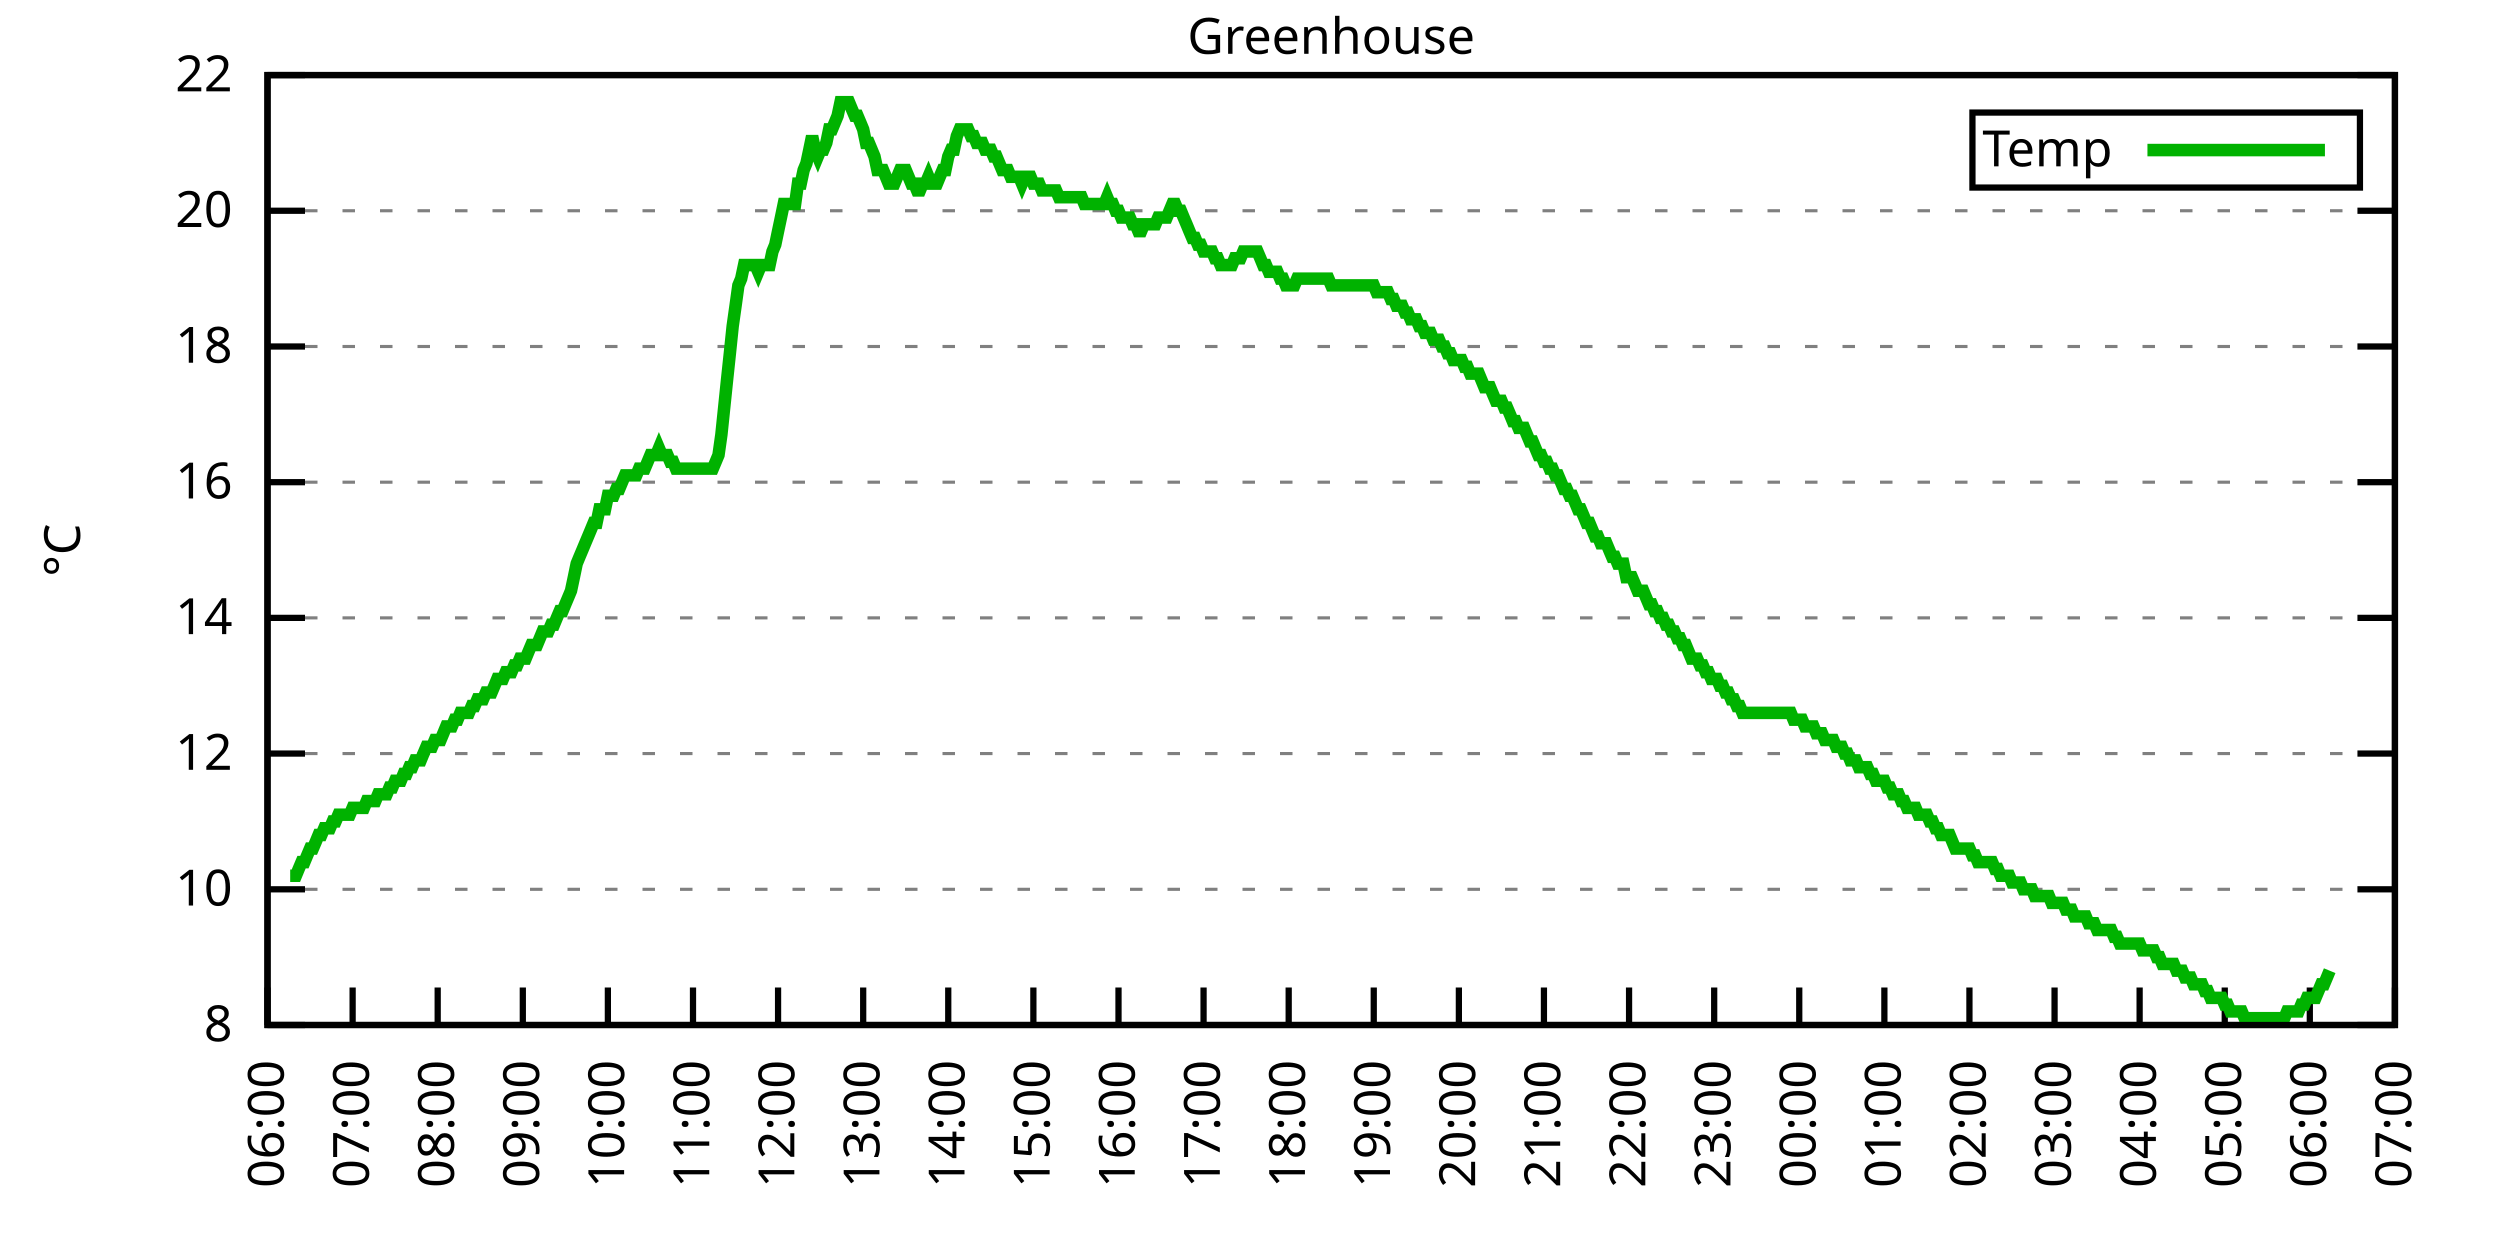
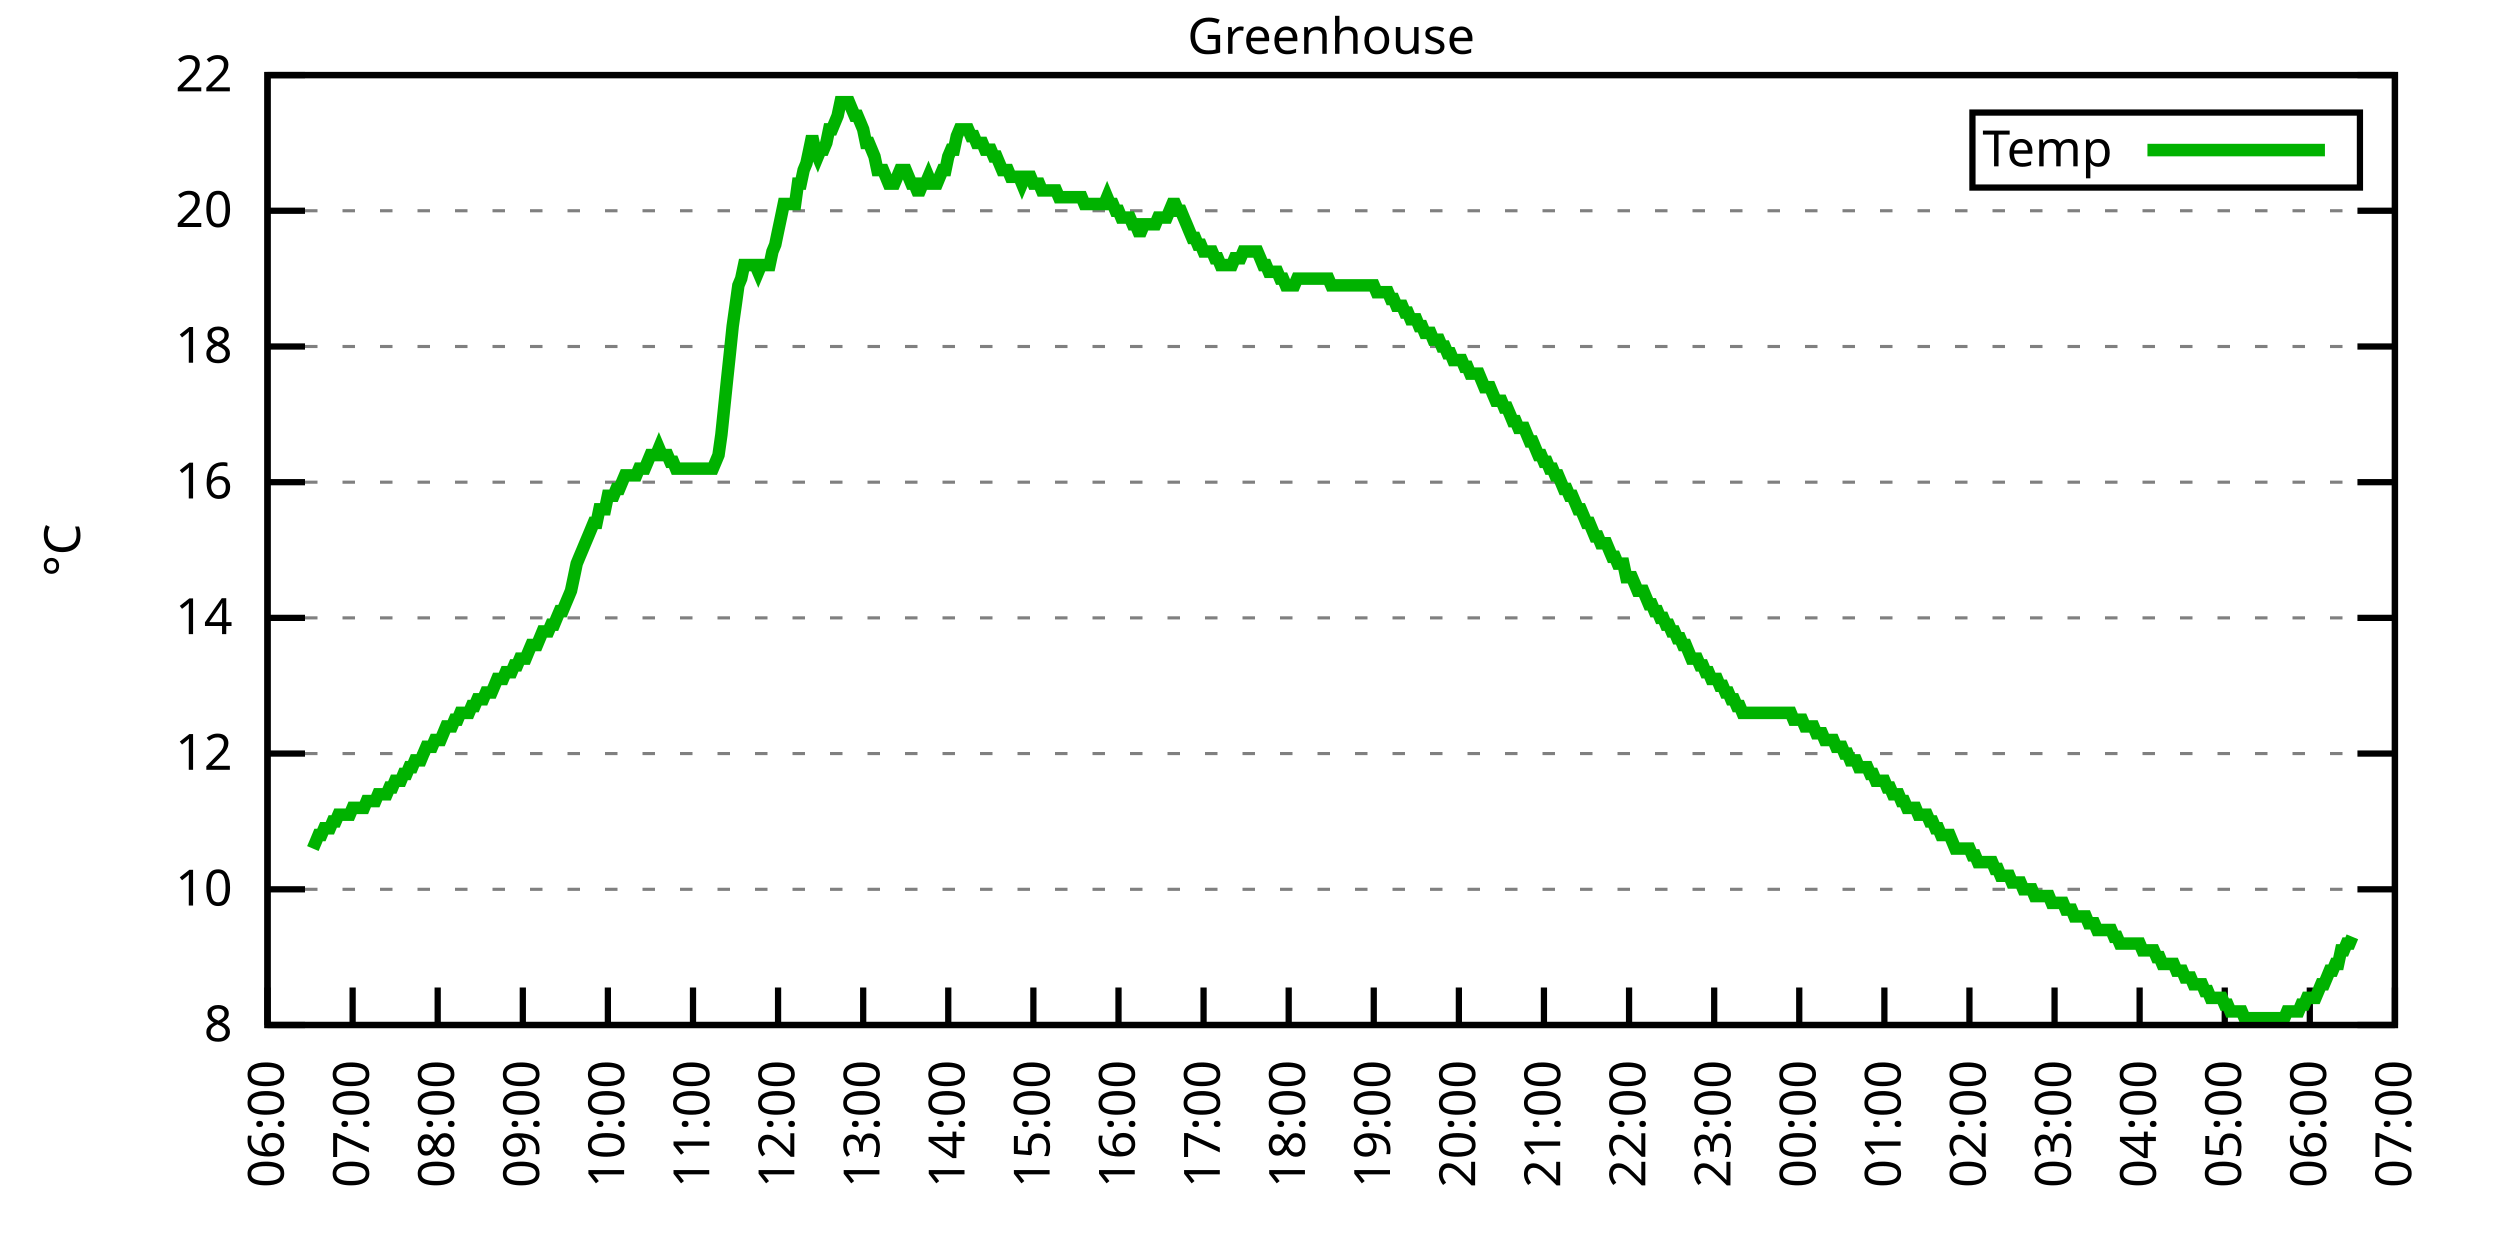
<svg xmlns="http://www.w3.org/2000/svg" xmlns:xlink="http://www.w3.org/1999/xlink" width="400" height="200" viewBox="0 0 400 200">
  <g id="gnuplot_canvas">
    <rect x="0" y="0" width="400" height="200" fill="none" />
    <defs>
      <circle id="gpDot" r="0.5" stroke-width="0.5" stroke="currentColor" />
      <path id="gpPt0" stroke-width="0.333" stroke="currentColor" d="M-1,0 h2 M0,-1 v2" />
      <path id="gpPt1" stroke-width="0.333" stroke="currentColor" d="M-1,-1 L1,1 M1,-1 L-1,1" />
      <path id="gpPt2" stroke-width="0.333" stroke="currentColor" d="M-1,0 L1,0 M0,-1 L0,1 M-1,-1 L1,1 M-1,1 L1,-1" />
      <rect id="gpPt3" stroke-width="0.333" stroke="currentColor" x="-1" y="-1" width="2" height="2" />
      <rect id="gpPt4" stroke-width="0.333" stroke="currentColor" fill="currentColor" x="-1" y="-1" width="2" height="2" />
      <circle id="gpPt5" stroke-width="0.333" stroke="currentColor" cx="0" cy="0" r="1" />
      <use xlink:href="#gpPt5" id="gpPt6" fill="currentColor" stroke="none" />
      <path id="gpPt7" stroke-width="0.333" stroke="currentColor" d="M0,-1.33 L-1.33,0.67 L1.33,0.67 z" />
      <use xlink:href="#gpPt7" id="gpPt8" fill="currentColor" stroke="none" />
      <use xlink:href="#gpPt7" id="gpPt9" stroke="currentColor" transform="rotate(180)" />
      <use xlink:href="#gpPt9" id="gpPt10" fill="currentColor" stroke="none" />
      <use xlink:href="#gpPt3" id="gpPt11" stroke="currentColor" transform="rotate(45)" />
      <use xlink:href="#gpPt11" id="gpPt12" fill="currentColor" stroke="none" />
      <path id="gpPt13" stroke-width="0.333" stroke="currentColor" d="M0,1.330 L1.265,0.411 L0.782,-1.067 L-0.782,-1.076 L-1.265,0.411 z" />
      <use xlink:href="#gpPt13" id="gpPt14" fill="currentColor" stroke="none" />
      <filter id="textbox" filterUnits="objectBoundingBox" x="0" y="0" height="1" width="1">
        <feFlood flood-color="white" flood-opacity="1" result="bgnd" />
        <feComposite in="SourceGraphic" in2="bgnd" operator="atop" />
      </filter>
      <filter id="greybox" filterUnits="objectBoundingBox" x="0" y="0" height="1" width="1">
        <feFlood flood-color="lightgrey" flood-opacity="1" result="grey" />
        <feComposite in="SourceGraphic" in2="grey" operator="atop" />
      </filter>
    </defs>
    <g fill="none" color="white" stroke="currentColor" stroke-width="1.00" stroke-linecap="butt" stroke-linejoin="miter">
</g>
    <g fill="none" color="black" stroke="currentColor" stroke-width="1.00" stroke-linecap="butt" stroke-linejoin="miter">
      <g stroke="none" shape-rendering="crispEdges">
        <polygon fill="rgb(255, 255, 255)" points="42.80,164.00 383.18,164.00 383.18,12.02 42.80,12.02 " />
      </g>
    </g>
    <g fill="none" color="black" stroke="currentColor" stroke-width="1.00" stroke-linecap="butt" stroke-linejoin="miter">
</g>
    <g fill="none" color="black" stroke="black" stroke-width="0.50" stroke-linecap="butt" stroke-linejoin="miter">
</g>
    <g fill="none" color="gray" stroke="currentColor" stroke-width="0.50" stroke-linecap="butt" stroke-linejoin="miter">
      <path stroke="gray" stroke-dasharray="2,4" class="gridline" d="M42.80,164.00 L383.19,164.00  " />
    </g>
    <g fill="none" color="gray" stroke="gray" stroke-width="1.00" stroke-linecap="butt" stroke-linejoin="miter">
</g>
    <g fill="none" color="black" stroke="currentColor" stroke-width="1.00" stroke-linecap="butt" stroke-linejoin="miter">
      <path stroke="black" d="M42.80,164.00 L48.80,164.00 M383.19,164.00 L377.19,164.00  " />
      <g transform="translate(37.20,166.60)" stroke="none" fill="black" font-family="Sans" font-size="8.00" text-anchor="end">
        <text>
          <tspan font-family="Sans"> 8</tspan>
        </text>
      </g>
    </g>
    <g fill="none" color="black" stroke="currentColor" stroke-width="1.00" stroke-linecap="butt" stroke-linejoin="miter">
</g>
    <g fill="none" color="black" stroke="black" stroke-width="0.50" stroke-linecap="butt" stroke-linejoin="miter">
</g>
    <g fill="none" color="gray" stroke="currentColor" stroke-width="0.50" stroke-linecap="butt" stroke-linejoin="miter">
      <path stroke="gray" stroke-dasharray="2,4" class="gridline" d="M42.80,142.29 L383.19,142.29  " />
    </g>
    <g fill="none" color="gray" stroke="gray" stroke-width="1.00" stroke-linecap="butt" stroke-linejoin="miter">
</g>
    <g fill="none" color="black" stroke="currentColor" stroke-width="1.00" stroke-linecap="butt" stroke-linejoin="miter">
      <path stroke="black" d="M42.80,142.29 L48.80,142.29 M383.19,142.29 L377.19,142.29  " />
      <g transform="translate(37.20,144.89)" stroke="none" fill="black" font-family="Sans" font-size="8.00" text-anchor="end">
        <text>
          <tspan font-family="Sans"> 10</tspan>
        </text>
      </g>
    </g>
    <g fill="none" color="black" stroke="currentColor" stroke-width="1.00" stroke-linecap="butt" stroke-linejoin="miter">
</g>
    <g fill="none" color="black" stroke="black" stroke-width="0.50" stroke-linecap="butt" stroke-linejoin="miter">
</g>
    <g fill="none" color="gray" stroke="currentColor" stroke-width="0.50" stroke-linecap="butt" stroke-linejoin="miter">
      <path stroke="gray" stroke-dasharray="2,4" class="gridline" d="M42.80,120.57 L383.19,120.57  " />
    </g>
    <g fill="none" color="gray" stroke="gray" stroke-width="1.00" stroke-linecap="butt" stroke-linejoin="miter">
</g>
    <g fill="none" color="black" stroke="currentColor" stroke-width="1.00" stroke-linecap="butt" stroke-linejoin="miter">
      <path stroke="black" d="M42.80,120.57 L48.80,120.57 M383.19,120.57 L377.19,120.57  " />
      <g transform="translate(37.20,123.17)" stroke="none" fill="black" font-family="Sans" font-size="8.00" text-anchor="end">
        <text>
          <tspan font-family="Sans"> 12</tspan>
        </text>
      </g>
    </g>
    <g fill="none" color="black" stroke="currentColor" stroke-width="1.00" stroke-linecap="butt" stroke-linejoin="miter">
</g>
    <g fill="none" color="black" stroke="black" stroke-width="0.50" stroke-linecap="butt" stroke-linejoin="miter">
</g>
    <g fill="none" color="gray" stroke="currentColor" stroke-width="0.50" stroke-linecap="butt" stroke-linejoin="miter">
      <path stroke="gray" stroke-dasharray="2,4" class="gridline" d="M42.80,98.86 L383.19,98.86  " />
    </g>
    <g fill="none" color="gray" stroke="gray" stroke-width="1.00" stroke-linecap="butt" stroke-linejoin="miter">
</g>
    <g fill="none" color="black" stroke="currentColor" stroke-width="1.00" stroke-linecap="butt" stroke-linejoin="miter">
      <path stroke="black" d="M42.80,98.86 L48.80,98.86 M383.19,98.86 L377.19,98.86  " />
      <g transform="translate(37.20,101.46)" stroke="none" fill="black" font-family="Sans" font-size="8.00" text-anchor="end">
        <text>
          <tspan font-family="Sans"> 14</tspan>
        </text>
      </g>
    </g>
    <g fill="none" color="black" stroke="currentColor" stroke-width="1.00" stroke-linecap="butt" stroke-linejoin="miter">
</g>
    <g fill="none" color="black" stroke="black" stroke-width="0.50" stroke-linecap="butt" stroke-linejoin="miter">
</g>
    <g fill="none" color="gray" stroke="currentColor" stroke-width="0.50" stroke-linecap="butt" stroke-linejoin="miter">
      <path stroke="gray" stroke-dasharray="2,4" class="gridline" d="M42.80,77.15 L383.19,77.15  " />
    </g>
    <g fill="none" color="gray" stroke="gray" stroke-width="1.00" stroke-linecap="butt" stroke-linejoin="miter">
</g>
    <g fill="none" color="black" stroke="currentColor" stroke-width="1.00" stroke-linecap="butt" stroke-linejoin="miter">
      <path stroke="black" d="M42.80,77.15 L48.80,77.15 M383.19,77.15 L377.19,77.15  " />
      <g transform="translate(37.20,79.75)" stroke="none" fill="black" font-family="Sans" font-size="8.00" text-anchor="end">
        <text>
          <tspan font-family="Sans"> 16</tspan>
        </text>
      </g>
    </g>
    <g fill="none" color="black" stroke="currentColor" stroke-width="1.00" stroke-linecap="butt" stroke-linejoin="miter">
</g>
    <g fill="none" color="black" stroke="black" stroke-width="0.50" stroke-linecap="butt" stroke-linejoin="miter">
</g>
    <g fill="none" color="gray" stroke="currentColor" stroke-width="0.50" stroke-linecap="butt" stroke-linejoin="miter">
      <path stroke="gray" stroke-dasharray="2,4" class="gridline" d="M42.80,55.44 L383.19,55.44  " />
    </g>
    <g fill="none" color="gray" stroke="gray" stroke-width="1.00" stroke-linecap="butt" stroke-linejoin="miter">
</g>
    <g fill="none" color="black" stroke="currentColor" stroke-width="1.00" stroke-linecap="butt" stroke-linejoin="miter">
      <path stroke="black" d="M42.80,55.44 L48.80,55.44 M383.19,55.44 L377.19,55.44  " />
      <g transform="translate(37.20,58.04)" stroke="none" fill="black" font-family="Sans" font-size="8.00" text-anchor="end">
        <text>
          <tspan font-family="Sans"> 18</tspan>
        </text>
      </g>
    </g>
    <g fill="none" color="black" stroke="currentColor" stroke-width="1.00" stroke-linecap="butt" stroke-linejoin="miter">
</g>
    <g fill="none" color="black" stroke="black" stroke-width="0.50" stroke-linecap="butt" stroke-linejoin="miter">
</g>
    <g fill="none" color="gray" stroke="currentColor" stroke-width="0.50" stroke-linecap="butt" stroke-linejoin="miter">
      <path stroke="gray" stroke-dasharray="2,4" class="gridline" d="M42.80,33.72 L383.19,33.72  " />
    </g>
    <g fill="none" color="gray" stroke="gray" stroke-width="1.00" stroke-linecap="butt" stroke-linejoin="miter">
</g>
    <g fill="none" color="black" stroke="currentColor" stroke-width="1.00" stroke-linecap="butt" stroke-linejoin="miter">
      <path stroke="black" d="M42.80,33.72 L48.80,33.72 M383.19,33.72 L377.19,33.72  " />
      <g transform="translate(37.20,36.32)" stroke="none" fill="black" font-family="Sans" font-size="8.00" text-anchor="end">
        <text>
          <tspan font-family="Sans"> 20</tspan>
        </text>
      </g>
    </g>
    <g fill="none" color="black" stroke="currentColor" stroke-width="1.00" stroke-linecap="butt" stroke-linejoin="miter">
</g>
    <g fill="none" color="black" stroke="black" stroke-width="0.50" stroke-linecap="butt" stroke-linejoin="miter">
</g>
    <g fill="none" color="gray" stroke="currentColor" stroke-width="0.50" stroke-linecap="butt" stroke-linejoin="miter">
      <path stroke="gray" stroke-dasharray="2,4" class="gridline" d="M42.80,12.01 L383.19,12.01  " />
    </g>
    <g fill="none" color="gray" stroke="gray" stroke-width="1.00" stroke-linecap="butt" stroke-linejoin="miter">
</g>
    <g fill="none" color="black" stroke="currentColor" stroke-width="1.00" stroke-linecap="butt" stroke-linejoin="miter">
      <path stroke="black" d="M42.80,12.01 L48.80,12.01 M383.19,12.01 L377.19,12.01  " />
      <g transform="translate(37.20,14.61)" stroke="none" fill="black" font-family="Sans" font-size="8.00" text-anchor="end">
        <text>
          <tspan font-family="Sans"> 22</tspan>
        </text>
      </g>
    </g>
    <g fill="none" color="black" stroke="currentColor" stroke-width="1.00" stroke-linecap="butt" stroke-linejoin="miter">
      <path stroke="black" d="M42.80,164.00 L42.80,158.00  " />
      <g transform="translate(45.40,169.60) rotate(270.00)" stroke="none" fill="black" font-family="Sans" font-size="8.00" text-anchor="end">
        <text>
          <tspan font-family="Sans">06:00</tspan>
        </text>
      </g>
    </g>
    <g fill="none" color="black" stroke="currentColor" stroke-width="1.00" stroke-linecap="butt" stroke-linejoin="miter">
      <path stroke="black" d="M56.42,164.00 L56.42,158.00  " />
      <g transform="translate(59.02,169.60) rotate(270.00)" stroke="none" fill="black" font-family="Sans" font-size="8.00" text-anchor="end">
        <text>
          <tspan font-family="Sans">07:00</tspan>
        </text>
      </g>
    </g>
    <g fill="none" color="black" stroke="currentColor" stroke-width="1.00" stroke-linecap="butt" stroke-linejoin="miter">
      <path stroke="black" d="M70.03,164.00 L70.03,158.00  " />
      <g transform="translate(72.63,169.60) rotate(270.00)" stroke="none" fill="black" font-family="Sans" font-size="8.00" text-anchor="end">
        <text>
          <tspan font-family="Sans">08:00</tspan>
        </text>
      </g>
    </g>
    <g fill="none" color="black" stroke="currentColor" stroke-width="1.00" stroke-linecap="butt" stroke-linejoin="miter">
      <path stroke="black" d="M83.65,164.00 L83.65,158.00  " />
      <g transform="translate(86.25,169.60) rotate(270.00)" stroke="none" fill="black" font-family="Sans" font-size="8.00" text-anchor="end">
        <text>
          <tspan font-family="Sans">09:00</tspan>
        </text>
      </g>
    </g>
    <g fill="none" color="black" stroke="currentColor" stroke-width="1.00" stroke-linecap="butt" stroke-linejoin="miter">
      <path stroke="black" d="M97.26,164.00 L97.26,158.00  " />
      <g transform="translate(99.86,169.60) rotate(270.00)" stroke="none" fill="black" font-family="Sans" font-size="8.00" text-anchor="end">
        <text>
          <tspan font-family="Sans">10:00</tspan>
        </text>
      </g>
    </g>
    <g fill="none" color="black" stroke="currentColor" stroke-width="1.00" stroke-linecap="butt" stroke-linejoin="miter">
      <path stroke="black" d="M110.88,164.00 L110.88,158.00  " />
      <g transform="translate(113.48,169.60) rotate(270.00)" stroke="none" fill="black" font-family="Sans" font-size="8.00" text-anchor="end">
        <text>
          <tspan font-family="Sans">11:00</tspan>
        </text>
      </g>
    </g>
    <g fill="none" color="black" stroke="currentColor" stroke-width="1.00" stroke-linecap="butt" stroke-linejoin="miter">
      <path stroke="black" d="M124.49,164.00 L124.49,158.00  " />
      <g transform="translate(127.09,169.60) rotate(270.00)" stroke="none" fill="black" font-family="Sans" font-size="8.00" text-anchor="end">
        <text>
          <tspan font-family="Sans">12:00</tspan>
        </text>
      </g>
    </g>
    <g fill="none" color="black" stroke="currentColor" stroke-width="1.00" stroke-linecap="butt" stroke-linejoin="miter">
      <path stroke="black" d="M138.11,164.00 L138.11,158.00  " />
      <g transform="translate(140.71,169.60) rotate(270.00)" stroke="none" fill="black" font-family="Sans" font-size="8.00" text-anchor="end">
        <text>
          <tspan font-family="Sans">13:00</tspan>
        </text>
      </g>
    </g>
    <g fill="none" color="black" stroke="currentColor" stroke-width="1.00" stroke-linecap="butt" stroke-linejoin="miter">
      <path stroke="black" d="M151.72,164.00 L151.72,158.00  " />
      <g transform="translate(154.32,169.60) rotate(270.00)" stroke="none" fill="black" font-family="Sans" font-size="8.00" text-anchor="end">
        <text>
          <tspan font-family="Sans">14:00</tspan>
        </text>
      </g>
    </g>
    <g fill="none" color="black" stroke="currentColor" stroke-width="1.00" stroke-linecap="butt" stroke-linejoin="miter">
      <path stroke="black" d="M165.34,164.00 L165.34,158.00  " />
      <g transform="translate(167.94,169.60) rotate(270.00)" stroke="none" fill="black" font-family="Sans" font-size="8.00" text-anchor="end">
        <text>
          <tspan font-family="Sans">15:00</tspan>
        </text>
      </g>
    </g>
    <g fill="none" color="black" stroke="currentColor" stroke-width="1.00" stroke-linecap="butt" stroke-linejoin="miter">
      <path stroke="black" d="M178.96,164.00 L178.96,158.00  " />
      <g transform="translate(181.56,169.60) rotate(270.00)" stroke="none" fill="black" font-family="Sans" font-size="8.00" text-anchor="end">
        <text>
          <tspan font-family="Sans">16:00</tspan>
        </text>
      </g>
    </g>
    <g fill="none" color="black" stroke="currentColor" stroke-width="1.00" stroke-linecap="butt" stroke-linejoin="miter">
      <path stroke="black" d="M192.57,164.00 L192.57,158.00  " />
      <g transform="translate(195.17,169.60) rotate(270.00)" stroke="none" fill="black" font-family="Sans" font-size="8.00" text-anchor="end">
        <text>
          <tspan font-family="Sans">17:00</tspan>
        </text>
      </g>
    </g>
    <g fill="none" color="black" stroke="currentColor" stroke-width="1.00" stroke-linecap="butt" stroke-linejoin="miter">
      <path stroke="black" d="M206.19,164.00 L206.19,158.00  " />
      <g transform="translate(208.79,169.60) rotate(270.00)" stroke="none" fill="black" font-family="Sans" font-size="8.00" text-anchor="end">
        <text>
          <tspan font-family="Sans">18:00</tspan>
        </text>
      </g>
    </g>
    <g fill="none" color="black" stroke="currentColor" stroke-width="1.00" stroke-linecap="butt" stroke-linejoin="miter">
      <path stroke="black" d="M219.80,164.00 L219.80,158.00  " />
      <g transform="translate(222.40,169.60) rotate(270.00)" stroke="none" fill="black" font-family="Sans" font-size="8.00" text-anchor="end">
        <text>
          <tspan font-family="Sans">19:00</tspan>
        </text>
      </g>
    </g>
    <g fill="none" color="black" stroke="currentColor" stroke-width="1.00" stroke-linecap="butt" stroke-linejoin="miter">
      <path stroke="black" d="M233.42,164.00 L233.42,158.00  " />
      <g transform="translate(236.02,169.60) rotate(270.00)" stroke="none" fill="black" font-family="Sans" font-size="8.00" text-anchor="end">
        <text>
          <tspan font-family="Sans">20:00</tspan>
        </text>
      </g>
    </g>
    <g fill="none" color="black" stroke="currentColor" stroke-width="1.00" stroke-linecap="butt" stroke-linejoin="miter">
      <path stroke="black" d="M247.03,164.00 L247.03,158.00  " />
      <g transform="translate(249.63,169.60) rotate(270.00)" stroke="none" fill="black" font-family="Sans" font-size="8.00" text-anchor="end">
        <text>
          <tspan font-family="Sans">21:00</tspan>
        </text>
      </g>
    </g>
    <g fill="none" color="black" stroke="currentColor" stroke-width="1.00" stroke-linecap="butt" stroke-linejoin="miter">
      <path stroke="black" d="M260.65,164.00 L260.65,158.00  " />
      <g transform="translate(263.25,169.60) rotate(270.00)" stroke="none" fill="black" font-family="Sans" font-size="8.00" text-anchor="end">
        <text>
          <tspan font-family="Sans">22:00</tspan>
        </text>
      </g>
    </g>
    <g fill="none" color="black" stroke="currentColor" stroke-width="1.00" stroke-linecap="butt" stroke-linejoin="miter">
      <path stroke="black" d="M274.27,164.00 L274.27,158.00  " />
      <g transform="translate(276.87,169.60) rotate(270.00)" stroke="none" fill="black" font-family="Sans" font-size="8.00" text-anchor="end">
        <text>
          <tspan font-family="Sans">23:00</tspan>
        </text>
      </g>
    </g>
    <g fill="none" color="black" stroke="currentColor" stroke-width="1.00" stroke-linecap="butt" stroke-linejoin="miter">
      <path stroke="black" d="M287.88,164.00 L287.88,158.00  " />
      <g transform="translate(290.48,169.60) rotate(270.00)" stroke="none" fill="black" font-family="Sans" font-size="8.00" text-anchor="end">
        <text>
          <tspan font-family="Sans">00:00</tspan>
        </text>
      </g>
    </g>
    <g fill="none" color="black" stroke="currentColor" stroke-width="1.00" stroke-linecap="butt" stroke-linejoin="miter">
      <path stroke="black" d="M301.50,164.00 L301.50,158.00  " />
      <g transform="translate(304.10,169.60) rotate(270.00)" stroke="none" fill="black" font-family="Sans" font-size="8.00" text-anchor="end">
        <text>
          <tspan font-family="Sans">01:00</tspan>
        </text>
      </g>
    </g>
    <g fill="none" color="black" stroke="currentColor" stroke-width="1.00" stroke-linecap="butt" stroke-linejoin="miter">
      <path stroke="black" d="M315.11,164.00 L315.11,158.00  " />
      <g transform="translate(317.71,169.60) rotate(270.00)" stroke="none" fill="black" font-family="Sans" font-size="8.00" text-anchor="end">
        <text>
          <tspan font-family="Sans">02:00</tspan>
        </text>
      </g>
    </g>
    <g fill="none" color="black" stroke="currentColor" stroke-width="1.00" stroke-linecap="butt" stroke-linejoin="miter">
      <path stroke="black" d="M328.73,164.00 L328.73,158.00  " />
      <g transform="translate(331.33,169.60) rotate(270.00)" stroke="none" fill="black" font-family="Sans" font-size="8.00" text-anchor="end">
        <text>
          <tspan font-family="Sans">03:00</tspan>
        </text>
      </g>
    </g>
    <g fill="none" color="black" stroke="currentColor" stroke-width="1.00" stroke-linecap="butt" stroke-linejoin="miter">
      <path stroke="black" d="M342.34,164.00 L342.34,158.00  " />
      <g transform="translate(344.94,169.60) rotate(270.00)" stroke="none" fill="black" font-family="Sans" font-size="8.00" text-anchor="end">
        <text>
          <tspan font-family="Sans">04:00</tspan>
        </text>
      </g>
    </g>
    <g fill="none" color="black" stroke="currentColor" stroke-width="1.00" stroke-linecap="butt" stroke-linejoin="miter">
      <path stroke="black" d="M355.96,164.00 L355.96,158.00  " />
      <g transform="translate(358.56,169.60) rotate(270.00)" stroke="none" fill="black" font-family="Sans" font-size="8.00" text-anchor="end">
        <text>
          <tspan font-family="Sans">05:00</tspan>
        </text>
      </g>
    </g>
    <g fill="none" color="black" stroke="currentColor" stroke-width="1.00" stroke-linecap="butt" stroke-linejoin="miter">
      <path stroke="black" d="M369.57,164.00 L369.57,158.00  " />
      <g transform="translate(372.17,169.60) rotate(270.00)" stroke="none" fill="black" font-family="Sans" font-size="8.00" text-anchor="end">
        <text>
          <tspan font-family="Sans">06:00</tspan>
        </text>
      </g>
    </g>
    <g fill="none" color="black" stroke="currentColor" stroke-width="1.00" stroke-linecap="butt" stroke-linejoin="miter">
      <path stroke="black" d="M383.19,164.00 L383.19,158.00  " />
      <g transform="translate(385.79,169.60) rotate(270.00)" stroke="none" fill="black" font-family="Sans" font-size="8.00" text-anchor="end">
        <text>
          <tspan font-family="Sans">07:00</tspan>
        </text>
      </g>
    </g>
    <g fill="none" color="black" stroke="currentColor" stroke-width="1.00" stroke-linecap="butt" stroke-linejoin="miter">
</g>
    <g fill="none" color="black" stroke="currentColor" stroke-width="1.00" stroke-linecap="butt" stroke-linejoin="miter">
      <path stroke="black" d="M42.80,12.01 L42.80,164.00 L383.19,164.00 L383.19,12.01 L42.80,12.01 Z  " />
    </g>
    <g fill="none" color="black" stroke="currentColor" stroke-width="1.00" stroke-linecap="butt" stroke-linejoin="miter">
</g>
    <g fill="none" color="black" stroke="currentColor" stroke-width="1.00" stroke-linecap="butt" stroke-linejoin="miter">
      <path stroke="black" d="M315.59,30.01 L315.59,18.01 L377.59,18.01 L377.59,30.01 L315.59,30.01 Z  " />
    </g>
    <g id="Greenhouse_plot_1">
      <g fill="none" color="white" stroke="black" stroke-width="2.00" stroke-linecap="butt" stroke-linejoin="miter">
</g>
      <g fill="none" color="black" stroke="currentColor" stroke-width="2.00" stroke-linecap="butt" stroke-linejoin="miter">
        <g transform="translate(337.99,26.61)" stroke="none" fill="black" font-family="Sans" font-size="8.00" text-anchor="end">
          <text>
            <tspan font-family="Sans">Temp</tspan>
          </text>
        </g>
      </g>
      <g fill="none" color="black" stroke="currentColor" stroke-width="2.00" stroke-linecap="butt" stroke-linejoin="miter">
-         <path stroke="rgb(  0, 178,   0)" d="M343.59,24.01 L371.99,24.01 M46.43,140.12 L46.88,140.12 L47.34,140.12 L47.79,139.03 L48.25,137.94 L48.70,137.94   L49.15,136.86 L49.61,135.77 L50.06,135.77 L50.52,134.69 L50.97,133.60 L51.42,133.60 L51.88,132.52 L52.33,132.52   L52.78,132.52 L53.24,131.43 L53.69,131.43 L54.15,130.35 L54.60,130.35 L55.05,130.35 L55.51,130.35 L55.96,130.35   L56.42,129.26 L56.87,129.26 L57.32,129.26 L57.78,129.26 L58.23,129.26 L58.68,128.17 L59.14,128.17 L59.59,128.17   L60.05,128.17 L60.50,127.09 L60.95,127.09 L61.41,127.09 L61.86,127.09 L62.32,126.00 L62.77,126.00 L63.22,124.92   L63.68,124.92 L64.13,124.92 L64.58,123.83 L65.04,123.83 L65.49,122.75 L65.95,122.75 L66.40,121.66 L66.85,121.66   L67.31,121.66 L67.76,120.57 L68.22,119.49 L68.67,119.49 L69.12,119.49 L69.58,118.40 L70.03,118.40 L70.49,118.40   L70.94,117.32 L71.39,116.23 L71.85,116.23 L72.30,116.23 L72.75,115.15 L73.21,115.15 L73.66,114.06 L74.12,114.06   L74.57,114.06 L75.02,114.06 L75.48,112.97 L75.93,112.97 L76.39,111.89 L76.84,111.89 L77.29,111.89 L77.75,110.80   L78.20,110.80 L78.65,110.80 L79.11,109.72 L79.56,108.63 L80.02,108.63 L80.47,108.63 L80.92,107.55 L81.38,107.55   L81.83,107.55 L82.29,106.46 L82.74,106.46 L83.19,105.38 L83.65,105.38 L84.10,105.38 L84.55,104.29 L85.01,103.20   L85.46,103.20 L85.92,103.20 L86.37,102.12 L86.82,101.03 L87.28,101.03 L87.73,101.03 L88.19,99.95 L88.64,99.95   L89.09,98.86 L89.55,97.78 L90.00,97.78 L90.45,96.69 L90.91,95.60 L91.36,94.52 L91.82,92.35 L92.27,90.18   L92.72,89.09 L93.18,88.00 L93.63,86.92 L94.09,85.83 L94.54,84.75 L94.99,83.66 L95.45,83.66 L95.90,81.49   L96.35,81.49 L96.81,81.49 L97.26,79.32 L97.72,79.32 L98.17,79.32 L98.62,78.23 L99.08,78.23 L99.53,77.15   L99.99,76.06 L100.44,76.06 L100.89,76.06 L101.35,76.06 L101.80,76.06 L102.25,74.98 L102.71,74.98 L103.16,74.98   L103.62,73.89 L104.07,72.81 L104.52,72.81 L104.98,72.81 L105.43,71.72 L105.89,72.81 L106.34,72.81 L106.79,72.81   L107.25,73.89 L107.70,73.89 L108.15,74.98 L108.61,74.98 L109.06,74.98 L109.52,74.98 L109.97,74.98 L110.42,74.98   L110.88,74.98 L111.33,74.98 L111.79,74.98 L112.24,74.98 L112.69,74.98 L113.15,74.98 L113.60,74.98 L114.05,74.98   L114.51,73.89 L114.96,72.81 L115.42,69.55 L115.87,65.21 L116.32,60.86 L116.78,56.52 L117.23,52.18 L117.69,48.92   L118.14,45.66 L118.59,44.58 L119.05,42.41 L119.50,42.41 L119.96,42.41 L120.41,42.41 L120.86,42.41 L121.32,43.49   L121.77,42.41 L122.22,42.41 L122.68,42.41 L123.13,42.41 L123.59,40.24 L124.04,39.15 L124.49,36.98 L124.95,34.81   L125.40,32.64 L125.86,32.64 L126.31,32.64 L126.76,32.64 L127.22,32.64 L127.67,29.38 L128.12,29.38 L128.58,27.21   L129.03,26.12 L129.49,23.95 L129.94,21.78 L130.39,23.95 L130.85,25.04 L131.30,23.95 L131.76,23.95 L132.21,22.87   L132.66,20.70 L133.12,20.70 L133.57,19.61 L134.02,18.52 L134.48,16.35 L134.93,16.35 L135.39,16.35 L135.84,16.35   L136.29,17.44 L136.75,18.52 L137.20,18.52 L137.66,19.61 L138.11,20.70 L138.56,22.87 L139.02,22.87 L139.47,23.95   L139.92,25.04 L140.38,27.21 L140.83,27.21 L141.29,27.21 L141.74,28.29 L142.19,29.38 L142.65,29.38 L143.10,29.38   L143.56,28.29 L144.01,27.21 L144.46,27.21 L144.92,27.21 L145.37,28.29 L145.82,29.38 L146.28,29.38 L146.73,30.47   L147.19,30.47 L147.64,29.38 L148.09,29.38 L148.55,28.29 L149.00,29.38 L149.46,29.38 L149.91,29.38 L150.36,28.29   L150.82,27.21 L151.27,27.21 L151.72,25.04 L152.18,23.95 L152.63,23.95 L153.09,21.78 L153.54,20.70 L153.99,20.70   L154.45,20.70 L154.90,20.70 L155.36,21.78 L155.81,21.78 L156.26,22.87 L156.72,22.87 L157.17,22.87 L157.62,23.95   L158.08,23.95 L158.53,23.95 L158.99,25.04 L159.44,25.04 L159.89,26.12 L160.35,27.21 L160.80,27.21 L161.26,27.21   L161.71,28.29 L162.16,28.29 L162.62,28.29 L163.07,28.29 L163.52,29.38 L163.98,28.29 L164.43,28.29 L164.89,28.29   L165.34,29.38 L165.79,29.38 L166.25,29.38 L166.70,30.47 L167.16,30.47 L167.61,30.47 L168.06,30.47 L168.52,30.47   L168.97,30.47 L169.43,31.55 L169.88,31.55 L170.33,31.55 L170.79,31.55 L171.24,31.55 L171.69,31.55 L172.15,31.55   L172.60,31.55 L173.06,31.55 L173.51,32.64 L173.96,32.64 L174.42,32.64 L174.87,32.64 L175.33,32.64 L175.78,32.64   L176.23,32.64 L176.69,32.64 L177.14,31.55 L177.59,32.64 L178.05,32.64 L178.50,33.72 L178.96,33.72 L179.41,34.81   L179.86,34.81 L180.32,34.81 L180.77,34.81 L181.23,35.89 L181.68,35.89 L182.13,36.98 L182.59,36.98 L183.04,35.89   L183.49,35.89 L183.95,35.89 L184.40,35.89 L184.86,35.89 L185.31,34.81 L185.76,34.81 L186.22,34.81 L186.67,34.81   L187.13,33.72 L187.58,32.64 L188.03,32.64 L188.49,33.72 L188.94,33.72 L189.39,34.81 L189.85,35.89 L190.30,36.98   L190.76,38.07 L191.21,38.07 L191.66,39.15 L192.12,39.15 L192.57,40.24 L193.03,40.24 L193.48,40.24 L193.93,40.24   L194.39,41.32 L194.84,41.32 L195.29,42.41 L195.75,42.41 L196.20,42.41 L196.66,42.41 L197.11,42.41 L197.56,41.32   L198.02,41.32 L198.47,41.32 L198.93,40.24 L199.38,40.24 L199.83,40.24 L200.29,40.24 L200.74,40.24 L201.19,40.24   L201.65,41.32 L202.10,42.41 L202.56,42.41 L203.01,43.49 L203.46,43.49 L203.92,43.49 L204.37,43.49 L204.83,44.58   L205.28,44.58 L205.73,45.66 L206.19,45.66 L206.64,45.66 L207.09,45.66 L207.55,44.58 L208.00,44.58 L208.46,44.58   L208.91,44.58 L209.36,44.58 L209.82,44.58 L210.27,44.58 L210.73,44.58 L211.18,44.58 L211.63,44.58 L212.09,44.58   L212.54,44.58 L213.00,45.66 L213.45,45.66 L213.90,45.66 L214.36,45.66 L214.81,45.66 L215.26,45.66 L215.72,45.66   L216.17,45.66 L216.63,45.66 L217.08,45.66 L217.53,45.66 L217.99,45.66 L218.44,45.66 L218.90,45.66 L219.35,45.66   L219.80,45.66 L220.26,46.75 L220.71,46.75 L221.16,46.75 L221.62,46.75 L222.07,46.75 L222.53,47.84 L222.98,47.84   L223.43,48.92 L223.89,48.92 L224.34,48.92 L224.80,50.01 L225.25,50.01 L225.70,51.09 L226.16,51.09 L226.61,51.09   L227.06,52.18 L227.52,52.18 L227.97,53.26 L228.43,53.26 L228.88,53.26 L229.33,54.35 L229.79,54.35 L230.24,54.35   L230.70,55.44 L231.15,55.44 L231.60,56.52 L232.06,56.52 L232.51,57.61 L232.96,57.61 L233.42,57.61 L233.87,57.61   L234.33,58.69 L234.78,58.69 L235.23,59.78 L235.69,59.78 L236.14,59.78 L236.60,59.78 L237.05,60.86 L237.50,61.95   L237.96,61.95 L238.41,61.95 L238.86,63.04 L239.32,64.12 L239.77,64.12 L240.23,64.12 L240.68,65.21 L241.13,65.21   L241.59,66.29 L242.04,67.38 L242.50,67.38 L242.95,68.46 L243.40,68.46 L243.86,68.46 L244.31,69.55 L244.76,70.63   L245.22,70.63 L245.67,71.72 L246.13,72.81 L246.58,72.81 L247.03,73.89 L247.49,73.89 L247.94,74.98 L248.40,74.98   L248.85,76.06 L249.30,76.06 L249.76,77.15 L250.21,78.23 L250.66,78.23 L251.12,79.32 L251.57,79.32 L252.03,80.41   L252.48,81.49 L252.93,81.49 L253.39,82.58 L253.84,83.66 L254.30,83.66 L254.75,84.75 L255.20,85.83 L255.66,85.83   L256.11,86.92 L256.56,86.92 L257.02,86.92 L257.47,88.00 L257.93,89.09 L258.38,89.09 L258.83,90.18 L259.29,90.18   L259.74,90.18 L260.20,92.35 L260.65,92.35 L261.10,92.35 L261.56,93.43 L262.01,94.52 L262.47,94.52 L262.92,94.52   L263.37,95.60 L263.83,96.69 L264.28,96.69 L264.73,97.78 L265.19,97.78 L265.64,98.86 L266.10,98.86 L266.55,99.95   L267.00,99.95 L267.46,101.03 L267.91,101.03 L268.37,102.12 L268.82,102.12 L269.27,103.20 L269.73,103.20 L270.18,104.29   L270.63,105.38 L271.09,105.38 L271.54,105.38 L272.00,106.46 L272.45,106.46 L272.90,107.55 L273.36,107.55 L273.81,108.63   L274.27,108.63 L274.72,108.63 L275.17,109.72 L275.63,109.72 L276.08,110.80 L276.53,110.80 L276.99,111.89 L277.44,111.89   L277.90,112.97 L278.35,112.97 L278.80,114.06 L279.26,114.06 L279.71,114.06 L280.17,114.06 L280.62,114.06 L281.07,114.06   L281.53,114.06 L281.98,114.06 L282.43,114.06 L282.89,114.06 L283.34,114.06 L283.80,114.06 L284.25,114.06 L284.70,114.06   L285.16,114.06 L285.61,114.06 L286.07,114.06 L286.52,114.06 L286.97,115.15 L287.43,115.15 L287.88,115.15 L288.33,115.15   L288.79,116.23 L289.24,116.23 L289.70,116.23 L290.15,116.23 L290.60,117.32 L291.06,117.32 L291.51,117.32 L291.97,118.40   L292.42,118.40 L292.87,118.40 L293.33,118.40 L293.78,119.49 L294.23,119.49 L294.69,119.49 L295.14,120.57 L295.60,120.57   L296.05,121.66 L296.50,121.66 L296.96,121.66 L297.41,122.75 L297.87,122.75 L298.32,122.75 L298.77,122.75 L299.23,123.83   L299.68,123.83 L300.13,124.92 L300.59,124.92 L301.04,124.92 L301.50,124.92 L301.95,126.00 L302.40,126.00 L302.86,127.09   L303.31,127.09 L303.77,127.09 L304.22,128.17 L304.67,128.17 L305.13,129.26 L305.58,129.26 L306.03,129.26 L306.49,129.26   L306.94,130.35 L307.40,130.35 L307.85,130.35 L308.30,130.35 L308.76,131.43 L309.21,131.43 L309.67,132.52 L310.12,132.52   L310.57,133.60 L311.03,133.60 L311.48,133.60 L311.94,133.60 L312.39,134.69 L312.84,135.77 L313.30,135.77 L313.75,135.77   L314.20,135.77 L314.66,135.77 L315.11,135.77 L315.57,136.86 L316.02,136.86 L316.47,137.94 L316.93,137.94 L317.38,137.94   L317.84,137.94 L318.29,137.94 L318.74,137.94 L319.20,139.03 L319.65,139.03 L320.10,140.12 L320.56,140.12 L321.01,140.12   L321.47,140.12 L321.92,141.20 L322.37,141.20 L322.83,141.20 L323.28,141.20 L323.74,142.29 L324.19,142.29 L324.64,142.29   L325.10,142.29 L325.55,143.37 L326.00,143.37 L326.46,143.37 L326.91,143.37 L327.37,143.37 L327.82,143.37 L328.27,144.46   L328.73,144.46 L329.18,144.46 L329.64,144.46 L330.09,144.46 L330.54,145.54 L331.00,145.54 L331.45,145.54 L331.90,146.63   L332.36,146.63 L332.81,146.63 L333.27,146.63 L333.72,146.63 L334.17,147.72 L334.63,147.72 L335.08,147.72 L335.54,148.80   L335.99,148.80 L336.44,148.80 L336.90,148.80 L337.35,148.80 L337.80,148.80 L338.26,149.89 L338.71,149.89 L339.17,150.97   L339.62,150.97 L340.07,150.97 L340.53,150.97 L340.98,150.97 L341.44,150.97 L341.89,150.97 L342.34,150.97 L342.80,152.06   L343.25,152.06 L343.70,152.06 L344.16,152.06 L344.61,152.06 L345.07,153.14 L345.52,153.14 L345.97,154.23 L346.43,154.23   L346.88,154.23 L347.34,154.23 L347.79,154.23 L348.24,155.31 L348.70,155.31 L349.15,155.31 L349.60,156.40 L350.06,156.40   L350.51,156.40 L350.97,157.49 L351.42,157.49 L351.87,157.49 L352.33,157.49 L352.78,158.57 L353.24,158.57 L353.69,159.66   L354.14,159.66 L354.60,159.66 L355.05,159.66 L355.50,159.66 L355.96,160.74 L356.41,160.74 L356.87,161.83 L357.32,161.83   L357.77,161.83 L358.23,161.83 L358.68,161.83 L359.14,162.91 L359.59,162.91 L360.04,162.91 L360.50,162.91 L360.95,162.91   L361.41,162.91 L361.86,162.91 L362.31,162.91 L362.77,162.91 L363.22,162.91 L363.67,162.91 L364.13,162.91 L364.58,162.91   L365.04,162.91 L365.49,162.91 L365.94,161.83 L366.40,161.83 L366.85,161.83 L367.31,161.83 L367.76,161.83 L368.21,160.74   L368.67,160.74 L369.12,159.66 L369.57,159.66 L370.03,159.66 L370.48,159.66 L370.94,158.57 L371.39,157.49 L371.84,157.49   L372.30,156.40 L372.75,155.31  " />
+         <path stroke="rgb(  0, 178,   0)" d="M343.59,24.01 L371.99,24.01 M50.06,135.77 L50.52,134.69 L50.97,133.60 L51.42,133.60 L51.88,132.52 L52.33,132.52   L52.78,132.52 L53.24,131.43 L53.69,131.43 L54.15,130.35 L54.60,130.35 L55.05,130.35 L55.51,130.35 L55.96,130.35   L56.42,129.26 L56.87,129.26 L57.32,129.26 L57.78,129.26 L58.23,129.26 L58.68,128.17 L59.14,128.17 L59.59,128.17   L60.05,128.17 L60.50,127.09 L60.95,127.09 L61.41,127.09 L61.86,127.09 L62.32,126.00 L62.77,126.00 L63.22,124.92   L63.68,124.92 L64.13,124.92 L64.58,123.83 L65.04,123.83 L65.49,122.75 L65.95,122.75 L66.40,121.66 L66.85,121.66   L67.31,121.66 L67.76,120.57 L68.22,119.49 L68.67,119.49 L69.12,119.49 L69.58,118.40 L70.03,118.40 L70.49,118.40   L70.94,117.32 L71.39,116.23 L71.85,116.23 L72.30,116.23 L72.75,115.15 L73.21,115.15 L73.66,114.06 L74.12,114.06   L74.57,114.06 L75.02,114.06 L75.48,112.97 L75.93,112.97 L76.39,111.89 L76.84,111.89 L77.29,111.89 L77.75,110.80   L78.20,110.80 L78.65,110.80 L79.11,109.72 L79.56,108.63 L80.02,108.63 L80.47,108.63 L80.92,107.55 L81.38,107.55   L81.83,107.55 L82.29,106.46 L82.74,106.46 L83.19,105.38 L83.65,105.38 L84.10,105.38 L84.55,104.29 L85.01,103.20   L85.46,103.20 L85.92,103.20 L86.37,102.12 L86.82,101.03 L87.28,101.03 L87.73,101.03 L88.19,99.95 L88.64,99.95   L89.09,98.86 L89.55,97.78 L90.00,97.78 L90.45,96.69 L90.91,95.60 L91.36,94.52 L91.82,92.35 L92.27,90.18   L92.72,89.09 L93.18,88.00 L93.63,86.92 L94.09,85.83 L94.54,84.75 L94.99,83.66 L95.45,83.66 L95.90,81.49   L96.35,81.49 L96.81,81.49 L97.26,79.32 L97.72,79.32 L98.17,79.32 L98.62,78.23 L99.08,78.23 L99.53,77.15   L99.99,76.06 L100.44,76.06 L100.89,76.06 L101.35,76.06 L101.80,76.06 L102.25,74.98 L102.71,74.98 L103.16,74.98   L103.62,73.89 L104.07,72.81 L104.52,72.81 L104.98,72.81 L105.43,71.72 L105.89,72.81 L106.34,72.81 L106.79,72.81   L107.25,73.89 L107.70,73.89 L108.15,74.98 L108.61,74.98 L109.06,74.98 L109.52,74.98 L109.97,74.98 L110.42,74.98   L110.88,74.98 L111.33,74.98 L111.79,74.98 L112.24,74.98 L112.69,74.98 L113.15,74.98 L113.60,74.98 L114.05,74.98   L114.51,73.89 L114.96,72.81 L115.42,69.55 L115.87,65.21 L116.32,60.86 L116.78,56.52 L117.23,52.18 L117.69,48.92   L118.14,45.66 L118.59,44.58 L119.05,42.41 L119.50,42.41 L119.96,42.41 L120.41,42.41 L120.86,42.41 L121.32,43.49   L121.77,42.41 L122.22,42.41 L122.68,42.41 L123.13,42.41 L123.59,40.24 L124.04,39.15 L124.49,36.98 L124.95,34.81   L125.40,32.64 L125.86,32.64 L126.31,32.64 L126.76,32.64 L127.22,32.64 L127.67,29.38 L128.12,29.38 L128.58,27.21   L129.03,26.12 L129.49,23.95 L129.94,21.78 L130.39,23.95 L130.85,25.04 L131.30,23.95 L131.76,23.95 L132.21,22.87   L132.66,20.70 L133.12,20.70 L133.57,19.61 L134.02,18.52 L134.48,16.35 L134.93,16.35 L135.39,16.35 L135.84,16.35   L136.29,17.44 L136.75,18.52 L137.20,18.52 L137.66,19.61 L138.11,20.70 L138.56,22.87 L139.02,22.87 L139.47,23.95   L139.92,25.04 L140.38,27.21 L140.83,27.21 L141.29,27.21 L141.74,28.29 L142.19,29.38 L142.65,29.38 L143.10,29.38   L143.56,28.29 L144.01,27.21 L144.46,27.21 L144.92,27.21 L145.37,28.29 L145.82,29.38 L146.28,29.38 L146.73,30.47   L147.19,30.47 L147.64,29.38 L148.09,29.38 L148.55,28.29 L149.00,29.38 L149.46,29.38 L149.91,29.38 L150.36,28.29   L150.82,27.21 L151.27,27.21 L151.72,25.04 L152.18,23.95 L152.63,23.95 L153.09,21.78 L153.54,20.70 L153.99,20.70   L154.45,20.70 L154.90,20.70 L155.36,21.78 L155.81,21.78 L156.26,22.87 L156.72,22.87 L157.17,22.87 L157.62,23.95   L158.08,23.95 L158.53,23.95 L158.99,25.04 L159.44,25.04 L159.89,26.12 L160.35,27.21 L160.80,27.21 L161.26,27.21   L161.71,28.29 L162.16,28.29 L162.62,28.29 L163.07,28.29 L163.52,29.38 L163.98,28.29 L164.43,28.29 L164.89,28.29   L165.34,29.38 L165.79,29.38 L166.25,29.38 L166.70,30.47 L167.16,30.47 L167.61,30.47 L168.06,30.47 L168.52,30.47   L168.97,30.47 L169.43,31.55 L169.88,31.55 L170.33,31.55 L170.79,31.55 L171.24,31.55 L171.69,31.55 L172.15,31.55   L172.60,31.55 L173.06,31.55 L173.51,32.64 L173.96,32.64 L174.42,32.64 L174.87,32.64 L175.33,32.64 L175.78,32.64   L176.23,32.64 L176.69,32.64 L177.14,31.55 L177.59,32.64 L178.05,32.64 L178.50,33.72 L178.96,33.72 L179.41,34.81   L179.86,34.81 L180.32,34.81 L180.77,34.81 L181.23,35.89 L181.68,35.89 L182.13,36.98 L182.59,36.98 L183.04,35.89   L183.49,35.89 L183.95,35.89 L184.40,35.89 L184.86,35.89 L185.31,34.81 L185.76,34.81 L186.22,34.81 L186.67,34.81   L187.13,33.72 L187.58,32.64 L188.03,32.64 L188.49,33.72 L188.94,33.72 L189.39,34.81 L189.85,35.89 L190.30,36.98   L190.76,38.07 L191.21,38.07 L191.66,39.15 L192.12,39.15 L192.57,40.24 L193.03,40.24 L193.48,40.24 L193.93,40.24   L194.39,41.32 L194.84,41.32 L195.29,42.41 L195.75,42.41 L196.20,42.41 L196.66,42.41 L197.11,42.41 L197.56,41.32   L198.02,41.32 L198.47,41.32 L198.93,40.24 L199.38,40.24 L199.83,40.24 L200.29,40.24 L200.74,40.24 L201.19,40.24   L201.65,41.32 L202.10,42.41 L202.56,42.41 L203.01,43.49 L203.46,43.49 L203.92,43.49 L204.37,43.49 L204.83,44.58   L205.28,44.58 L205.73,45.66 L206.19,45.66 L206.64,45.66 L207.09,45.66 L207.55,44.58 L208.00,44.58 L208.46,44.58   L208.91,44.58 L209.36,44.58 L209.82,44.58 L210.27,44.58 L210.73,44.58 L211.18,44.58 L211.63,44.58 L212.09,44.58   L212.54,44.58 L213.00,45.66 L213.45,45.66 L213.90,45.66 L214.36,45.66 L214.81,45.66 L215.26,45.66 L215.72,45.66   L216.17,45.66 L216.63,45.66 L217.08,45.66 L217.53,45.66 L217.99,45.66 L218.44,45.66 L218.90,45.66 L219.35,45.66   L219.80,45.66 L220.26,46.75 L220.71,46.75 L221.16,46.75 L221.62,46.75 L222.07,46.75 L222.53,47.84 L222.98,47.84   L223.43,48.92 L223.89,48.92 L224.34,48.92 L224.80,50.01 L225.25,50.01 L225.70,51.09 L226.16,51.09 L226.61,51.09   L227.06,52.18 L227.52,52.18 L227.97,53.26 L228.43,53.26 L228.88,53.26 L229.33,54.35 L229.79,54.35 L230.24,54.35   L230.70,55.44 L231.15,55.44 L231.60,56.52 L232.06,56.52 L232.51,57.61 L232.96,57.61 L233.42,57.61 L233.87,57.61   L234.33,58.69 L234.78,58.69 L235.23,59.78 L235.69,59.78 L236.14,59.78 L236.60,59.78 L237.05,60.86 L237.50,61.95   L237.96,61.95 L238.41,61.95 L238.86,63.04 L239.32,64.12 L239.77,64.12 L240.23,64.12 L240.68,65.21 L241.13,65.21   L241.59,66.29 L242.04,67.38 L242.50,67.38 L242.95,68.46 L243.40,68.46 L243.86,68.46 L244.31,69.55 L244.76,70.63   L245.22,70.63 L245.67,71.72 L246.13,72.81 L246.58,72.81 L247.03,73.89 L247.49,73.89 L247.94,74.98 L248.40,74.98   L248.85,76.06 L249.30,76.06 L249.76,77.15 L250.21,78.23 L250.66,78.23 L251.12,79.32 L251.57,79.32 L252.03,80.41   L252.48,81.49 L252.93,81.49 L253.39,82.58 L253.84,83.66 L254.30,83.66 L254.75,84.75 L255.20,85.83 L255.66,85.83   L256.11,86.92 L256.56,86.92 L257.02,86.92 L257.47,88.00 L257.93,89.09 L258.38,89.09 L258.83,90.18 L259.29,90.18   L259.74,90.18 L260.20,92.35 L260.65,92.35 L261.10,92.35 L261.56,93.43 L262.01,94.52 L262.47,94.52 L262.92,94.52   L263.37,95.60 L263.83,96.69 L264.28,96.69 L264.73,97.78 L265.19,97.78 L265.64,98.86 L266.10,98.86 L266.55,99.95   L267.00,99.95 L267.46,101.03 L267.91,101.03 L268.37,102.12 L268.82,102.12 L269.27,103.20 L269.73,103.20 L270.18,104.29   L270.63,105.38 L271.09,105.38 L271.54,105.38 L272.00,106.46 L272.45,106.46 L272.90,107.55 L273.36,107.55 L273.81,108.63   L274.27,108.63 L274.72,108.63 L275.17,109.72 L275.63,109.72 L276.08,110.80 L276.53,110.80 L276.99,111.89 L277.44,111.89   L277.90,112.97 L278.35,112.97 L278.80,114.06 L279.26,114.06 L279.71,114.06 L280.17,114.06 L280.62,114.06 L281.07,114.06   L281.53,114.06 L281.98,114.06 L282.43,114.06 L282.89,114.06 L283.34,114.06 L283.80,114.06 L284.25,114.06 L284.70,114.06   L285.16,114.06 L285.61,114.06 L286.07,114.06 L286.52,114.06 L286.97,115.15 L287.43,115.15 L287.88,115.15 L288.33,115.15   L288.79,116.23 L289.24,116.23 L289.70,116.23 L290.15,116.23 L290.60,117.32 L291.06,117.32 L291.51,117.32 L291.97,118.40   L292.42,118.40 L292.87,118.40 L293.33,118.40 L293.78,119.49 L294.23,119.49 L294.69,119.49 L295.14,120.57 L295.60,120.57   L296.05,121.66 L296.50,121.66 L296.96,121.66 L297.41,122.75 L297.87,122.75 L298.32,122.75 L298.77,122.75 L299.23,123.83   L299.68,123.83 L300.13,124.92 L300.59,124.92 L301.04,124.92 L301.50,124.92 L301.95,126.00 L302.40,126.00 L302.86,127.09   L303.31,127.09 L303.77,127.09 L304.22,128.17 L304.67,128.17 L305.13,129.26 L305.58,129.26 L306.03,129.26 L306.49,129.26   L306.94,130.35 L307.40,130.35 L307.85,130.35 L308.30,130.35 L308.76,131.43 L309.21,131.43 L309.67,132.52 L310.12,132.52   L310.57,133.60 L311.03,133.60 L311.48,133.60 L311.94,133.60 L312.39,134.69 L312.84,135.77 L313.30,135.77 L313.75,135.77   L314.20,135.77 L314.66,135.77 L315.11,135.77 L315.57,136.86 L316.02,136.86 L316.47,137.94 L316.93,137.94 L317.38,137.94   L317.84,137.94 L318.29,137.94 L318.74,137.94 L319.20,139.03 L319.65,139.03 L320.10,140.12 L320.56,140.12 L321.01,140.12   L321.47,140.12 L321.92,141.20 L322.37,141.20 L322.83,141.20 L323.28,141.20 L323.74,142.29 L324.19,142.29 L324.64,142.29   L325.10,142.29 L325.55,143.37 L326.00,143.37 L326.46,143.37 L326.91,143.37 L327.37,143.37 L327.82,143.37 L328.27,144.46   L328.73,144.46 L329.18,144.46 L329.64,144.46 L330.09,144.46 L330.54,145.54 L331.00,145.54 L331.45,145.54 L331.90,146.63   L332.36,146.63 L332.81,146.63 L333.27,146.63 L333.72,146.63 L334.17,147.72 L334.63,147.72 L335.08,147.72 L335.54,148.80   L335.99,148.80 L336.44,148.80 L336.90,148.80 L337.35,148.80 L337.80,148.80 L338.26,149.89 L338.71,149.89 L339.17,150.97   L339.62,150.97 L340.07,150.97 L340.53,150.97 L340.98,150.97 L341.44,150.97 L341.89,150.97 L342.34,150.97 L342.80,152.06   L343.25,152.06 L343.70,152.06 L344.16,152.06 L344.61,152.06 L345.07,153.14 L345.52,153.14 L345.97,154.23 L346.43,154.23   L346.88,154.23 L347.34,154.23 L347.79,154.23 L348.24,155.31 L348.70,155.31 L349.15,155.31 L349.60,156.40 L350.06,156.40   L350.51,156.40 L350.97,157.49 L351.42,157.49 L351.87,157.49 L352.33,157.49 L352.78,158.57 L353.24,158.57 L353.69,159.66   L354.14,159.66 L354.60,159.66 L355.05,159.66 L355.50,159.66 L355.96,160.74 L356.41,160.74 L356.87,161.83 L357.32,161.83   L357.77,161.83 L358.23,161.83 L358.68,161.83 L359.14,162.91 L359.59,162.91 L360.04,162.91 L360.50,162.91 L360.95,162.91   L361.41,162.91 L361.86,162.91 L362.31,162.91 L362.77,162.91 L363.22,162.91 L363.67,162.91 L364.13,162.91 L364.58,162.91   L365.04,162.91 L365.49,162.91 L365.94,161.83 L366.40,161.83 L366.85,161.83 L367.31,161.83 L367.76,161.83 L368.21,160.74   L368.67,160.74 L369.12,159.66 L369.57,159.66 L370.03,159.66 L370.48,159.66 L370.94,158.57 L371.39,157.49 L371.84,157.49   L372.30,156.40 L372.75,155.31 L373.21,155.31 L373.66,154.23 L374.11,154.23 L374.57,152.06 L375.02,152.06 L375.47,150.97   L375.93,150.97 L376.38,149.89  " />
      </g>
    </g>
    <g fill="none" color="black" stroke="currentColor" stroke-width="2.00" stroke-linecap="butt" stroke-linejoin="miter">
</g>
    <g fill="none" color="black" stroke="black" stroke-width="1.00" stroke-linecap="butt" stroke-linejoin="miter">
</g>
    <g fill="none" color="black" stroke="currentColor" stroke-width="1.00" stroke-linecap="butt" stroke-linejoin="miter">
      <path stroke="black" d="M42.80,12.01 L42.80,164.00 L383.19,164.00 L383.19,12.01 L42.80,12.01 Z  " />
      <g transform="translate(12.80,88.01) rotate(270.00)" stroke="none" fill="black" font-family="Sans" font-size="8.00" text-anchor="middle">
        <text>
          <tspan font-family="Sans">°C</tspan>
        </text>
      </g>
    </g>
    <g fill="none" color="black" stroke="currentColor" stroke-width="1.00" stroke-linecap="butt" stroke-linejoin="miter">
</g>
    <g fill="none" color="black" stroke="currentColor" stroke-width="1.00" stroke-linecap="butt" stroke-linejoin="miter">
      <g transform="translate(212.99,8.61)" stroke="none" fill="black" font-family="Sans" font-size="8.00" text-anchor="middle">
        <text>
          <tspan font-family="Sans">Greenhouse</tspan>
        </text>
      </g>
    </g>
    <g fill="none" color="black" stroke="currentColor" stroke-width="1.00" stroke-linecap="butt" stroke-linejoin="miter">
</g>
  </g>
</svg>
